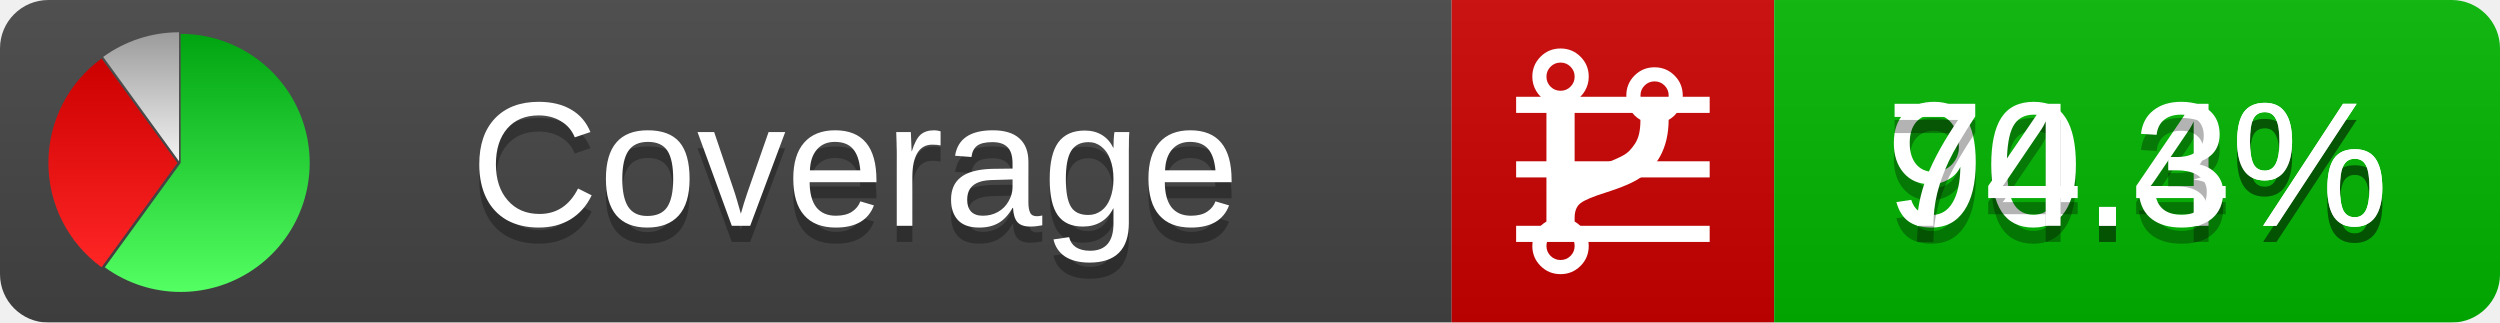
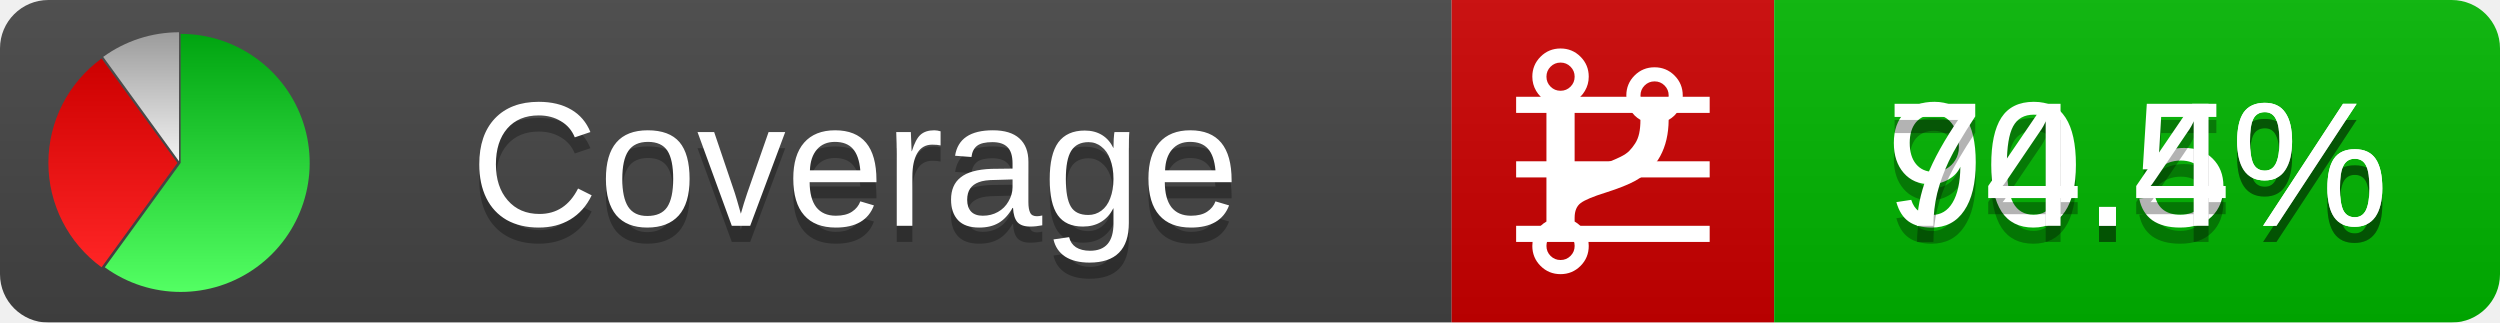
<svg xmlns="http://www.w3.org/2000/svg" xmlns:xlink="http://www.w3.org/1999/xlink" width="155" height="20">
  <style type="text/css">
          
            @keyframes fadeout {
              0 % { visibility: visible; opacity: 1; }
              40% { visibility: visible; opacity: 1; }
              50% { visibility: hidden; opacity: 0; }
              90% { visibility: hidden; opacity: 0; }
              100% { visibility: visible; opacity: 1; }
            }
            @keyframes fadein {
              0% { visibility: hidden; opacity: 0; }
              40% { visibility: hidden; opacity: 0; }
              50% { visibility: visible; opacity: 1; }
              90% { visibility: visible; opacity: 1; }
              100% { visibility: hidden; opacity: 0; }
            }
            .linecoverage {
                animation-duration: 10s;
                animation-name: fadeout;
                animation-iteration-count: infinite;
            }
            .branchcoverage {
                animation-duration: 10s;
                animation-name: fadein;
                animation-iteration-count: infinite;
            }
          
    </style>
  <defs>
    <linearGradient id="gradient" x2="0" y2="100%">
      <stop offset="0" stop-color="#bbb" stop-opacity=".1" />
      <stop offset="1" stop-opacity=".1" />
    </linearGradient>
    <linearGradient id="green" x2="0" y2="100%">
      <stop offset="0" stop-color="#00A410" />
      <stop offset="1" stop-color="#53FF63" />
    </linearGradient>
    <linearGradient id="red" x2="0" y2="100%">
      <stop offset="0" stop-color="#C00" />
      <stop offset="1" stop-color="#FF2525" />
    </linearGradient>
    <linearGradient id="gray" x2="0" y2="100%">
      <stop offset="0" stop-color="#9B9B9B" />
      <stop offset="1" stop-color="#F3F3F3" />
    </linearGradient>
    <mask id="mask">
      <rect width="155" height="20" rx="3" fill="#fff" />
    </mask>
    <g id="icon">
      <path style="fill:url(#green);" d="M205,202.5 l0,-200 a200,200 0 1,1 -117.558,361.803 z" />
      <path style="fill:url(#red);" d="M200,202.5 l-117.558,161.803 a200,200 0 0,1 0,-323.607 z" />
      <path style="fill:url(#gray);" d="M202.5,200 l-117.558,-161.803 a200,200 0 0,1 117.558,-38.196 z" />
    </g>
  </defs>
  <g mask="url(#mask)">
    <rect x="0" y="0" width="90" height="20" fill="#444" />
    <rect x="90" y="0" width="20" height="20" fill="#c00" />
    <rect x="110" y="0" width="45" height="20" fill="#00B600" />
    <rect x="0" y="0" width="155" height="20" fill="url(#gradient)" />
  </g>
  <g>
    <path class="linecoverage" stroke="#fff" d="M94 6.5 h12 M94 10.5 h12 M94 14.5 h12" />
    <path class="branchcoverage" fill="#fff" d="m 97.628,15.247 q 0,-0.364 -0.255,-0.619 -0.255,-0.255 -0.619,-0.255 -0.364,0 -0.619,0.255 -0.255,0.255 -0.255,0.619 0,0.364 0.255,0.619 0.255,0.255 0.619,0.255 0.364,0 0.619,-0.255 0.255,-0.255 0.255,-0.619 z m 0,-10.493 q 0,-0.364 -0.255,-0.619 -0.255,-0.255 -0.619,-0.255 -0.364,0 -0.619,0.255 -0.255,0.255 -0.255,0.619 0,0.364 0.255,0.619 0.255,0.255 0.619,0.255 0.364,0 0.619,-0.255 0.255,-0.255 0.255,-0.619 z m 5.83,1.166 q 0,-0.364 -0.255,-0.619 -0.255,-0.255 -0.619,-0.255 -0.364,0 -0.619,0.255 -0.255,0.255 -0.255,0.619 0,0.364 0.255,0.619 0.255,0.255 0.619,0.255 0.364,0 0.619,-0.255 0.255,-0.255 0.255,-0.619 z m 0.874,0 q 0,0.474 -0.237,0.879 -0.237,0.405 -0.638,0.633 -0.018,2.614 -2.059,3.771 -0.619,0.346 -1.849,0.738 -1.166,0.364 -1.544,0.647 -0.378,0.282 -0.378,0.911 l 0,0.237 q 0.401,0.228 0.638,0.633 0.237,0.405 0.237,0.879 0,0.729 -0.51,1.239 -0.51,0.51 -1.239,0.51 -0.729,0 -1.239,-0.51 -0.51,-0.51 -0.51,-1.239 0,-0.474 0.237,-0.879 0.237,-0.405 0.638,-0.633 l 0,-7.469 q -0.401,-0.228 -0.638,-0.633 -0.237,-0.405 -0.237,-0.879 0,-0.729 0.51,-1.239 0.51,-0.51 1.239,-0.51 0.729,0 1.239,0.51 0.51,0.51 0.51,1.239 0,0.474 -0.237,0.879 -0.237,0.405 -0.638,0.633 l 0,4.527 q 0.492,-0.237 1.403,-0.519 0.501,-0.155 0.797,-0.269 0.296,-0.114 0.642,-0.282 0.346,-0.169 0.537,-0.36 0.191,-0.191 0.369,-0.465 0.178,-0.273 0.255,-0.633 0.077,-0.36 0.077,-0.833 -0.401,-0.228 -0.638,-0.633 -0.237,-0.405 -0.237,-0.879 0,-0.729 0.51,-1.239 0.51,-0.51 1.239,-0.51 0.729,0 1.239,0.51 0.51,0.51 0.51,1.239 z" />
  </g>
  <g fill="#fff" text-anchor="middle" font-family="Verdana,Arial,Geneva,sans-serif" font-size="11">
    <a xlink:href="https://github.com/danielpalme/ReportGenerator" target="_top">
      <use xlink:href="#icon" transform="translate(3,2) scale(.04)" />
    </a>
    <text x="53" y="15" fill="#010101" fill-opacity=".3">Coverage</text>
    <text x="53" y="14" fill="#fff">Coverage</text>
-     <text class="linecoverage" x="132.5" y="15" fill="#010101" fill-opacity=".3">90.4%</text>
-     <text class="linecoverage" x="132.5" y="14">90.4%</text>
-     <text class="branchcoverage" x="132.5" y="15" fill="#010101" fill-opacity=".3">74.3%</text>
-     <text class="branchcoverage" x="132.5" y="14">74.3%</text>
+     <text class="linecoverage" x="132.5" y="15" fill="#010101" fill-opacity=".3">90.5%</text>
+     <text class="linecoverage" x="132.5" y="14">90.5%</text>
+     <text class="branchcoverage" x="132.5" y="15" fill="#010101" fill-opacity=".3">74.4%</text>
+     <text class="branchcoverage" x="132.5" y="14">74.4%</text>
  </g>
  <g>
    <rect class="linecoverage" x="90" y="0" width="65" height="20" fill-opacity="0" />
    <rect class="branchcoverage" x="90" y="0" width="65" height="20" fill-opacity="0" />
  </g>
</svg>
